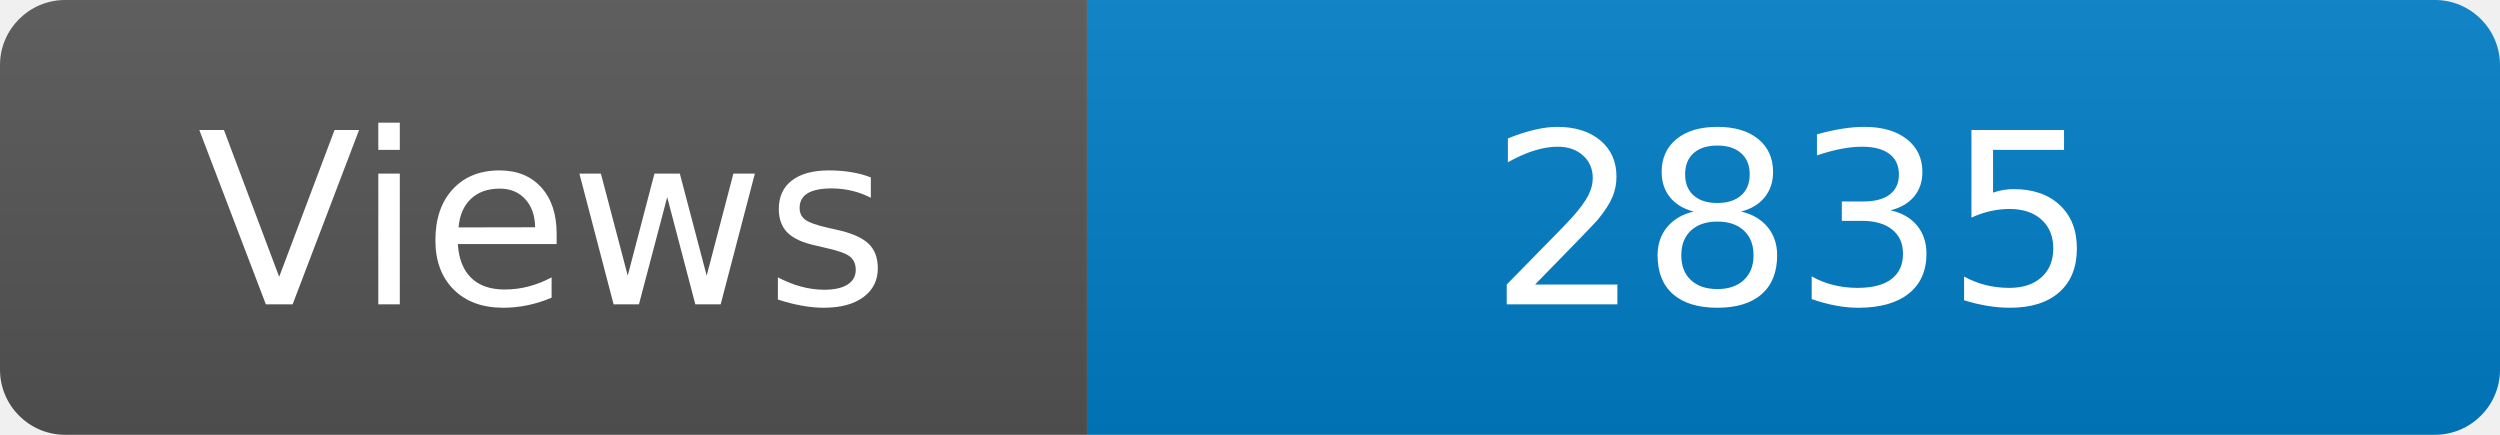
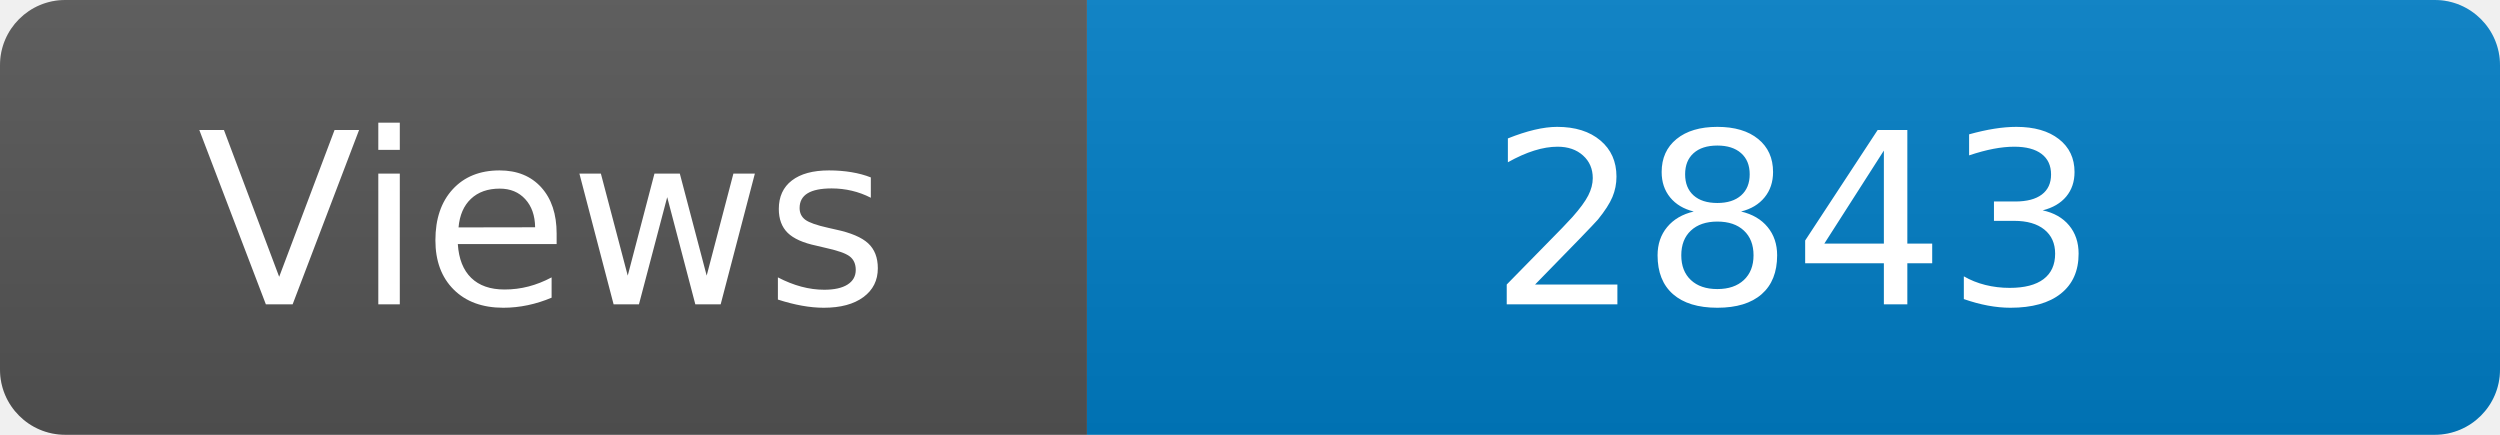
<svg xmlns="http://www.w3.org/2000/svg" width="115" height="20" role="img" aria-label="Maintained?: yes">
  <linearGradient id="s" x2="0" y2="100%">
    <stop offset="0" stop-color="#bbb" stop-opacity=".1" />
    <stop offset="1" stop-opacity=".1" />
  </linearGradient>
  <clipPath id="r">
    <rect width="115" height="20" rx="3" fill="#fff" />
  </clipPath>
  <g clip-path="url(#r)">
    <rect width="50" height="20" fill="#555" />
    <rect x="50" width="160" height="20" fill="#007ec6" />
    <rect width="115" height="20" fill="url(#s)" />
  </g>
  <g fill="#fff" text-anchor="middle" font-family="Verdana,Geneva,DejaVu Sans,sans-serif" font-size="110">
    <text x="250" y="140" transform="scale(.1)" fill="#fff">Views</text>
-     <text x="825" y="140" transform="scale(.1)" fill="#fff">2835</text>
+     <text x="825" y="140" transform="scale(.1)" fill="#fff">2843</text>
  </g>
</svg>
